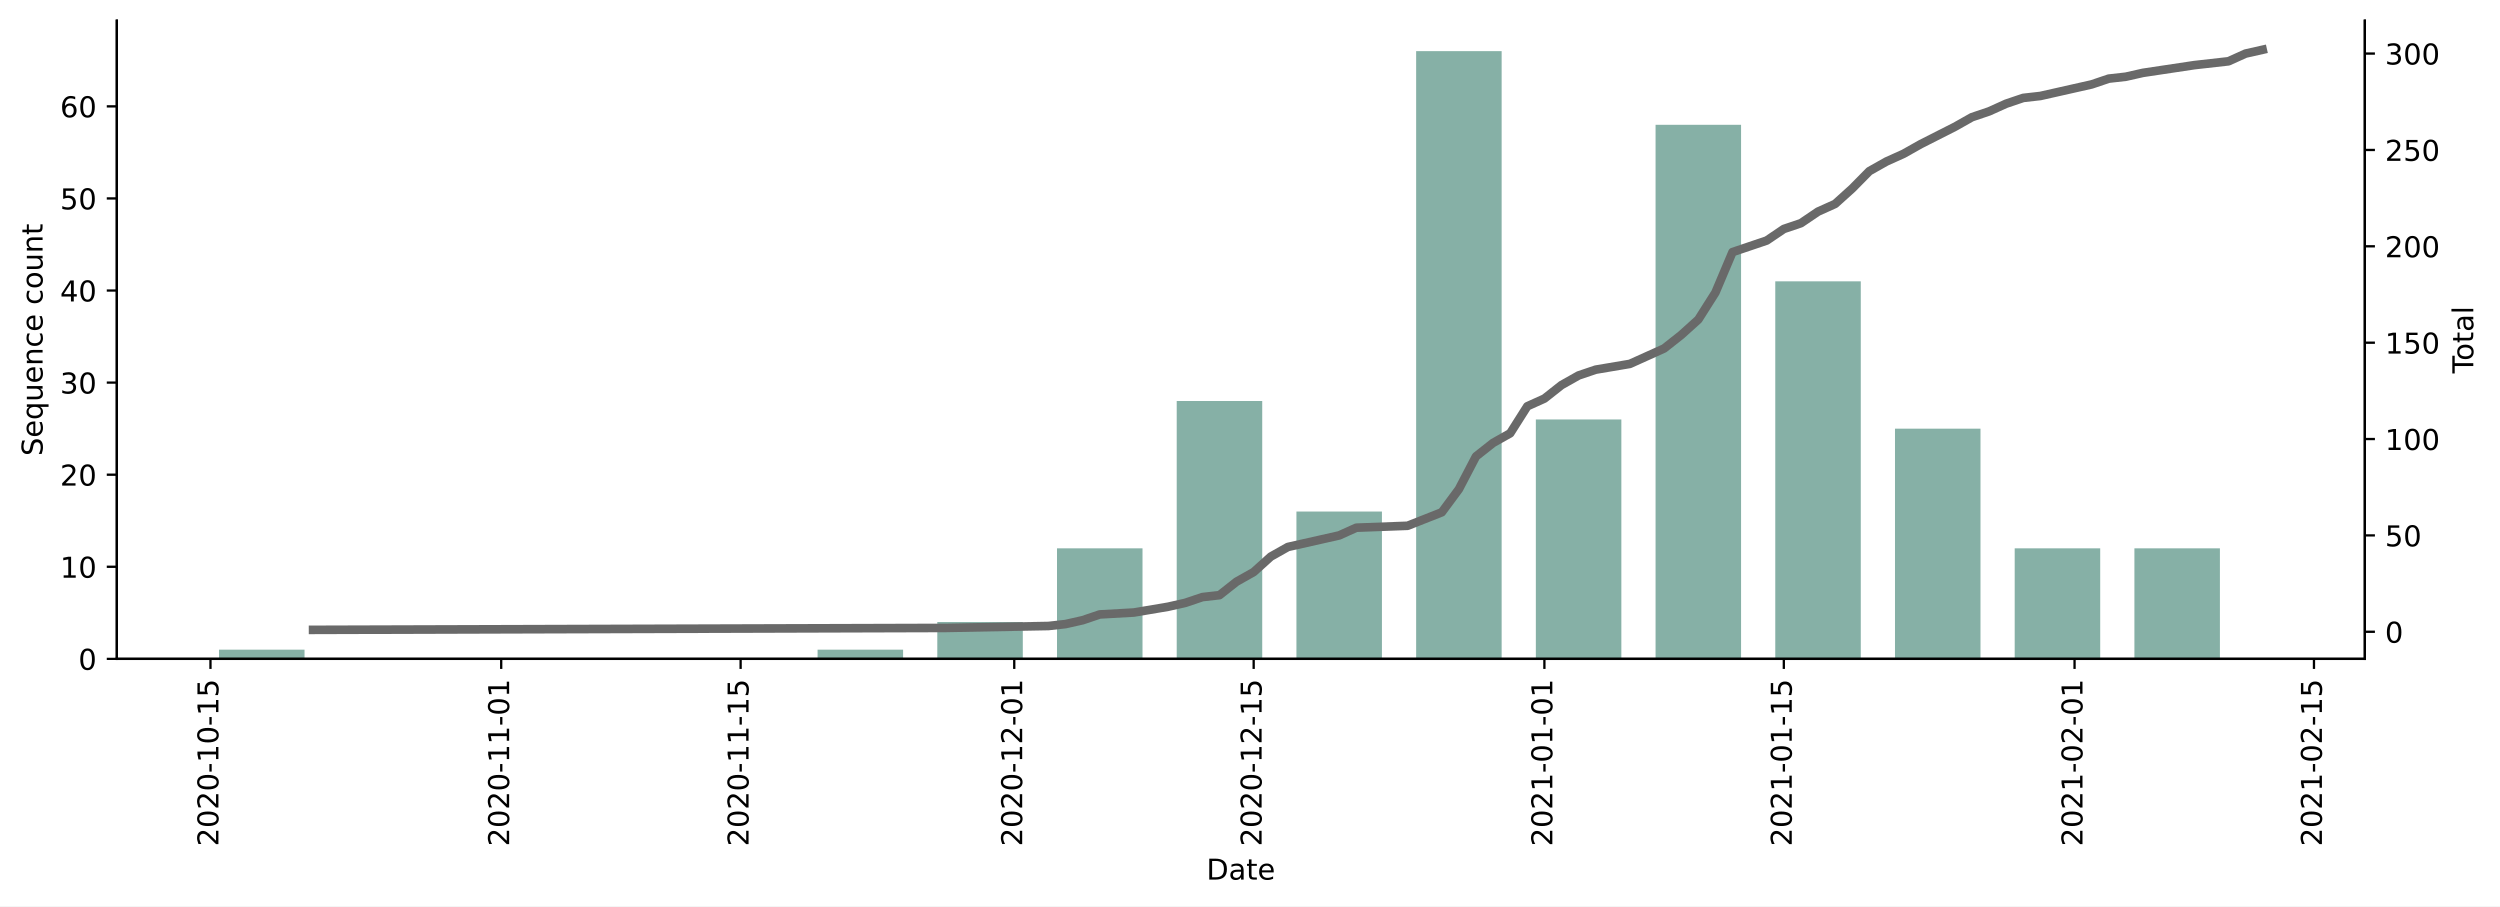
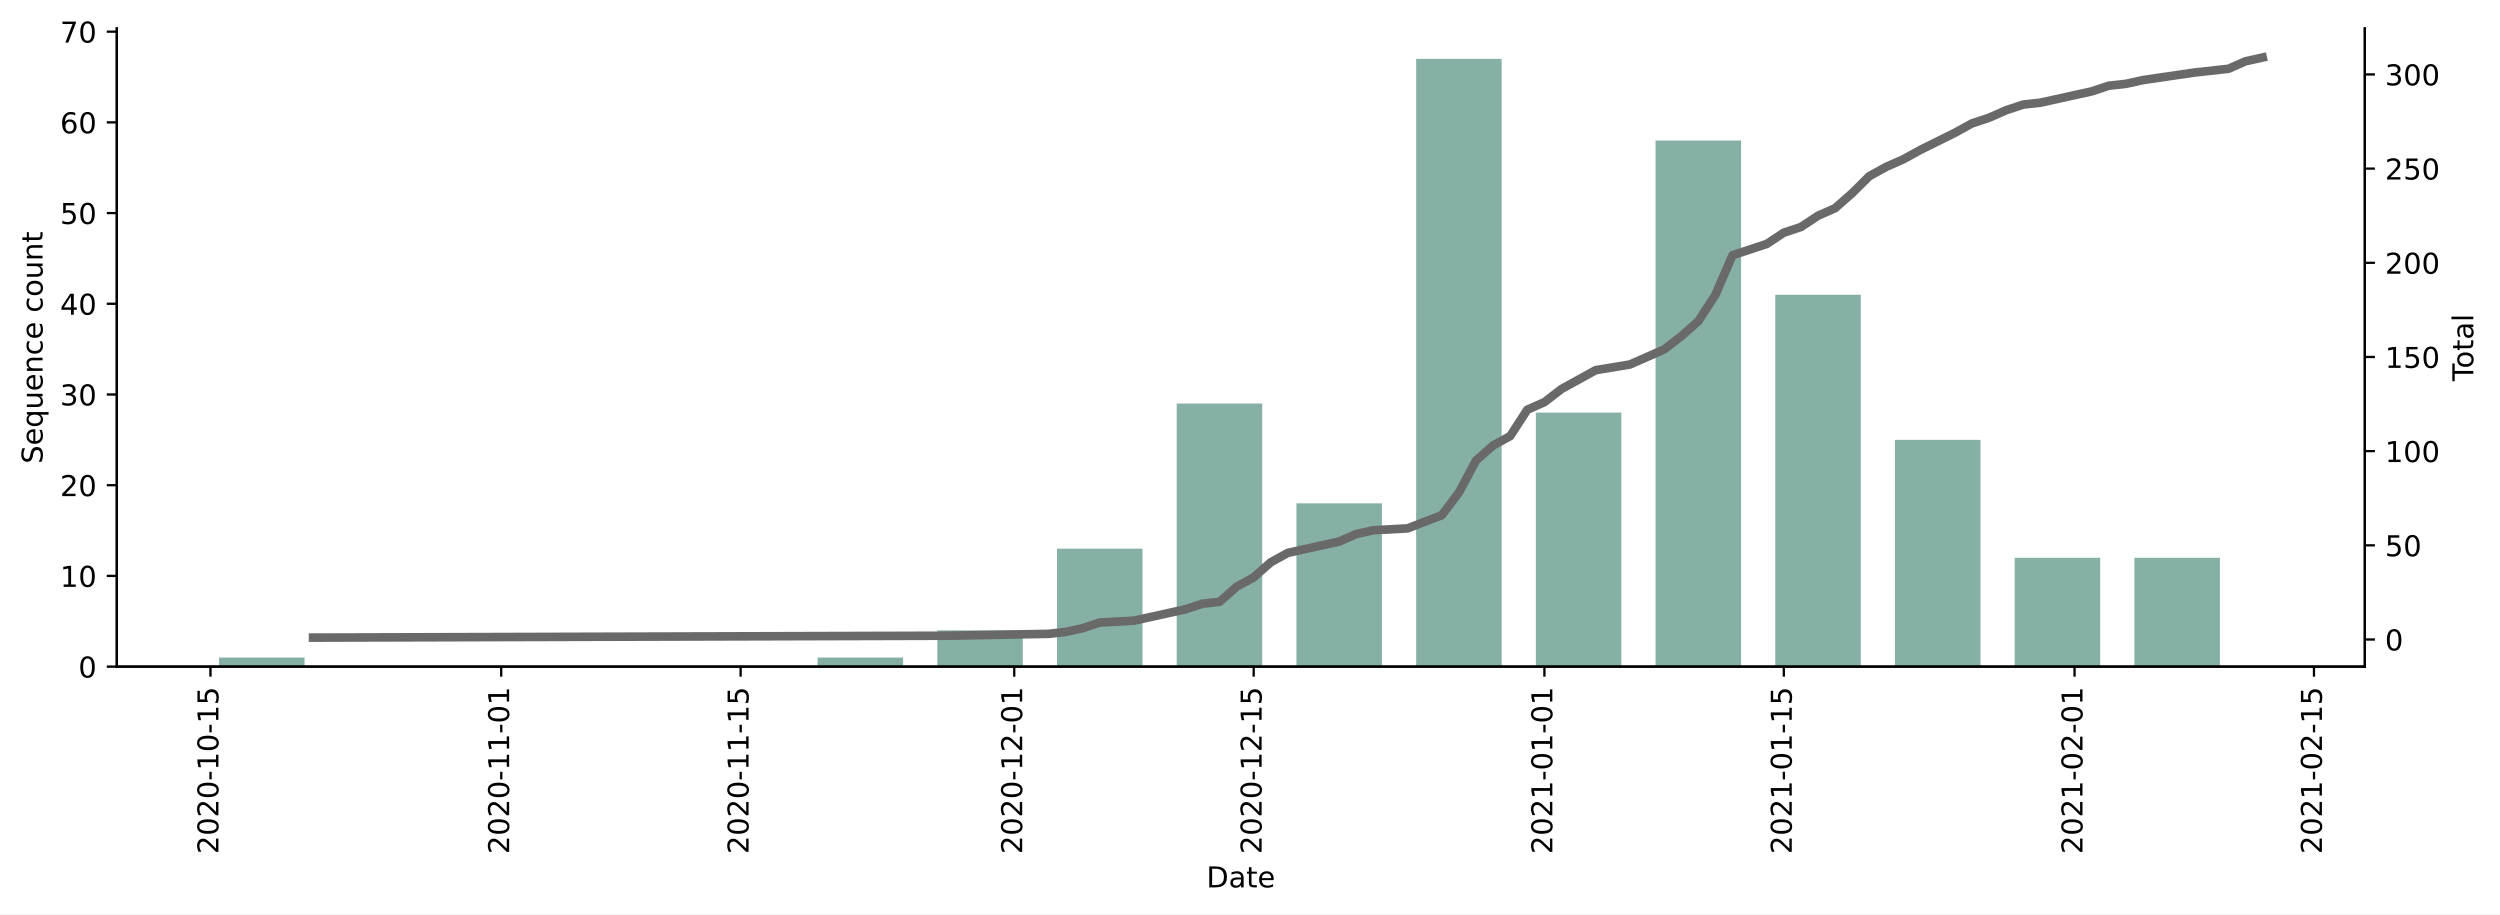
- <svg xmlns="http://www.w3.org/2000/svg" xmlns:xlink="http://www.w3.org/1999/xlink" height="314.954pt" version="1.1" viewBox="0 0 868.769 314.954" width="868.769pt">
+ <svg xmlns="http://www.w3.org/2000/svg" xmlns:xlink="http://www.w3.org/1999/xlink" height="317.65pt" version="1.1" viewBox="0 0 868.769 317.65" width="868.769pt">
  <defs>
    <style type="text/css">*{stroke-linecap:butt;stroke-linejoin:round;}</style>
  </defs>
  <g id="figure_1">
    <g id="patch_1">
-       <path d="M 0 314.954  L 868.769 314.954  L 868.769 0  L 0 0  z " style="fill:#ffffff;" />
+       <path d="M 0 317.65  L 868.769 317.65  L 868.769 0  L 0 0  z " style="fill:#ffffff;" />
    </g>
    <g id="axes_1">
      <g id="patch_2">
-         <path d="M 40.603 228.96  L 821.803 228.96  L 821.803 7.2  L 40.603 7.2  z " style="fill:#ffffff;" />
+         <path d="M 40.603 231.656  L 821.803 231.656  L 821.803 9.896  L 40.603 9.896  z " style="fill:#ffffff;" />
      </g>
      <g id="patch_3">
-         <path clip-path="url(#p138d081ac5)" d="M 76.112 228.96  L 105.827 228.96  L 105.827 225.76  L 76.112 225.76  z " style="fill:#86b0a6;" />
+         <path clip-path="url(#p734ec0a607)" d="M 76.112 231.656  L 105.827 231.656  L 105.827 228.504  L 76.112 228.504  z " style="fill:#86b0a6;" />
      </g>
      <g id="patch_4">
-         <path clip-path="url(#p138d081ac5)" d="M 284.115 228.96  L 313.83 228.96  L 313.83 225.76  L 284.115 225.76  z " style="fill:#86b0a6;" />
+         <path clip-path="url(#p734ec0a607)" d="M 284.115 231.656  L 313.83 231.656  L 313.83 228.504  L 284.115 228.504  z " style="fill:#86b0a6;" />
      </g>
      <g id="patch_5">
-         <path clip-path="url(#p138d081ac5)" d="M 325.716 228.96  L 355.431 228.96  L 355.431 216.16  L 325.716 216.16  z " style="fill:#86b0a6;" />
+         <path clip-path="url(#p734ec0a607)" d="M 325.716 231.656  L 355.431 231.656  L 355.431 219.047  L 325.716 219.047  z " style="fill:#86b0a6;" />
      </g>
      <g id="patch_6">
-         <path clip-path="url(#p138d081ac5)" d="M 367.316 228.96  L 397.031 228.96  L 397.031 190.56  L 367.316 190.56  z " style="fill:#86b0a6;" />
+         <path clip-path="url(#p734ec0a607)" d="M 367.316 231.656  L 397.031 231.656  L 397.031 190.677  L 367.316 190.677  z " style="fill:#86b0a6;" />
      </g>
      <g id="patch_7">
-         <path clip-path="url(#p138d081ac5)" d="M 408.917 228.96  L 438.632 228.96  L 438.632 139.36  L 408.917 139.36  z " style="fill:#86b0a6;" />
+         <path clip-path="url(#p734ec0a607)" d="M 408.917 231.656  L 438.632 231.656  L 438.632 140.241  L 408.917 140.241  z " style="fill:#86b0a6;" />
      </g>
      <g id="patch_8">
-         <path clip-path="url(#p138d081ac5)" d="M 450.518 228.96  L 480.232 228.96  L 480.232 177.76  L 450.518 177.76  z " style="fill:#86b0a6;" />
+         <path clip-path="url(#p734ec0a607)" d="M 450.518 231.656  L 480.232 231.656  L 480.232 174.916  L 450.518 174.916  z " style="fill:#86b0a6;" />
      </g>
      <g id="patch_9">
-         <path clip-path="url(#p138d081ac5)" d="M 492.118 228.96  L 521.833 228.96  L 521.833 17.76  L 492.118 17.76  z " style="fill:#86b0a6;" />
+         <path clip-path="url(#p734ec0a607)" d="M 492.118 231.656  L 521.833 231.656  L 521.833 20.456  L 492.118 20.456  z " style="fill:#86b0a6;" />
      </g>
      <g id="patch_10">
-         <path clip-path="url(#p138d081ac5)" d="M 533.719 228.96  L 563.434 228.96  L 563.434 145.76  L 533.719 145.76  z " style="fill:#86b0a6;" />
+         <path clip-path="url(#p734ec0a607)" d="M 533.719 231.656  L 563.434 231.656  L 563.434 143.393  L 533.719 143.393  z " style="fill:#86b0a6;" />
      </g>
      <g id="patch_11">
-         <path clip-path="url(#p138d081ac5)" d="M 575.32 228.96  L 605.034 228.96  L 605.034 43.36  L 575.32 43.36  z " style="fill:#86b0a6;" />
+         <path clip-path="url(#p734ec0a607)" d="M 575.32 231.656  L 605.034 231.656  L 605.034 48.826  L 575.32 48.826  z " style="fill:#86b0a6;" />
      </g>
      <g id="patch_12">
-         <path clip-path="url(#p138d081ac5)" d="M 616.92 228.96  L 646.635 228.96  L 646.635 97.76  L 616.92 97.76  z " style="fill:#86b0a6;" />
+         <path clip-path="url(#p734ec0a607)" d="M 616.92 231.656  L 646.635 231.656  L 646.635 102.414  L 616.92 102.414  z " style="fill:#86b0a6;" />
      </g>
      <g id="patch_13">
-         <path clip-path="url(#p138d081ac5)" d="M 658.521 228.96  L 688.235 228.96  L 688.235 148.96  L 658.521 148.96  z " style="fill:#86b0a6;" />
+         <path clip-path="url(#p734ec0a607)" d="M 658.521 231.656  L 688.235 231.656  L 688.235 152.85  L 658.521 152.85  z " style="fill:#86b0a6;" />
      </g>
      <g id="patch_14">
-         <path clip-path="url(#p138d081ac5)" d="M 700.121 228.96  L 729.836 228.96  L 729.836 190.56  L 700.121 190.56  z " style="fill:#86b0a6;" />
+         <path clip-path="url(#p734ec0a607)" d="M 700.121 231.656  L 729.836 231.656  L 729.836 193.829  L 700.121 193.829  z " style="fill:#86b0a6;" />
      </g>
      <g id="patch_15">
-         <path clip-path="url(#p138d081ac5)" d="M 741.722 228.96  L 771.437 228.96  L 771.437 190.56  L 741.722 190.56  z " style="fill:#86b0a6;" />
+         <path clip-path="url(#p734ec0a607)" d="M 741.722 231.656  L 771.437 231.656  L 771.437 193.829  L 741.722 193.829  z " style="fill:#86b0a6;" />
      </g>
      <g id="matplotlib.axis_1">
        <g id="xtick_1">
          <g id="line2d_1">
            <defs>
-               <path d="M 0 0  L 0 3.5  " id="m267636e7dd" style="stroke:#000000;stroke-width:0.8;" />
+               <path d="M 0 0  L 0 3.5  " id="m17ac4753a1" style="stroke:#000000;stroke-width:0.8;" />
            </defs>
            <g>
-               <use style="stroke:#000000;stroke-width:0.8;" x="73.141" xlink:href="#m267636e7dd" y="228.96" />
+               <use style="stroke:#000000;stroke-width:0.8;" x="73.141" xlink:href="#m17ac4753a1" y="231.656" />
            </g>
          </g>
          <g id="text_1">
-             <g transform="translate(75.90012 294.0756)rotate(-90)scale(0.1 -0.1)">
+             <g transform="translate(75.90012 296.7716)rotate(-90)scale(0.1 -0.1)">
              <defs>
                <path d="M 19.188 8.297  L 53.609 8.297  L 53.609 0  L 7.328 0  L 7.328 8.297  Q 12.938 14.109 22.625 23.891  Q 32.328 33.688 34.812 36.531  Q 39.547 41.844 41.422 45.531  Q 43.312 49.219 43.312 52.781  Q 43.312 58.594 39.234 62.25  Q 35.156 65.922 28.609 65.922  Q 23.969 65.922 18.812 64.312  Q 13.672 62.703 7.812 59.422  L 7.812 69.391  Q 13.766 71.781 18.938 73  Q 24.125 74.219 28.422 74.219  Q 39.75 74.219 46.484 68.547  Q 53.219 62.891 53.219 53.422  Q 53.219 48.922 51.531 44.891  Q 49.859 40.875 45.406 35.406  Q 44.188 33.984 37.641 27.219  Q 31.109 20.453 19.188 8.297  z " id="DejaVuSans-50" />
                <path d="M 31.781 66.406  Q 24.172 66.406 20.328 58.906  Q 16.5 51.422 16.5 36.375  Q 16.5 21.391 20.328 13.891  Q 24.172 6.391 31.781 6.391  Q 39.453 6.391 43.281 13.891  Q 47.125 21.391 47.125 36.375  Q 47.125 51.422 43.281 58.906  Q 39.453 66.406 31.781 66.406  z M 31.781 74.219  Q 44.047 74.219 50.516 64.516  Q 56.984 54.828 56.984 36.375  Q 56.984 17.969 50.516 8.266  Q 44.047 -1.422 31.781 -1.422  Q 19.531 -1.422 13.062 8.266  Q 6.594 17.969 6.594 36.375  Q 6.594 54.828 13.062 64.516  Q 19.531 74.219 31.781 74.219  z " id="DejaVuSans-48" />
                <path d="M 4.891 31.391  L 31.203 31.391  L 31.203 23.391  L 4.891 23.391  z " id="DejaVuSans-45" />
                <path d="M 12.406 8.297  L 28.516 8.297  L 28.516 63.922  L 10.984 60.406  L 10.984 69.391  L 28.422 72.906  L 38.281 72.906  L 38.281 8.297  L 54.391 8.297  L 54.391 0  L 12.406 0  z " id="DejaVuSans-49" />
                <path d="M 10.797 72.906  L 49.516 72.906  L 49.516 64.594  L 19.828 64.594  L 19.828 46.734  Q 21.969 47.469 24.109 47.828  Q 26.266 48.188 28.422 48.188  Q 40.625 48.188 47.75 41.5  Q 54.891 34.812 54.891 23.391  Q 54.891 11.625 47.562 5.094  Q 40.234 -1.422 26.906 -1.422  Q 22.312 -1.422 17.547 -0.641  Q 12.797 0.141 7.719 1.703  L 7.719 11.625  Q 12.109 9.234 16.797 8.062  Q 21.484 6.891 26.703 6.891  Q 35.156 6.891 40.078 11.328  Q 45.016 15.766 45.016 23.391  Q 45.016 31 40.078 35.438  Q 35.156 39.891 26.703 39.891  Q 22.75 39.891 18.812 39.016  Q 14.891 38.141 10.797 36.281  z " id="DejaVuSans-53" />
              </defs>
              <use xlink:href="#DejaVuSans-50" />
              <use x="63.623" xlink:href="#DejaVuSans-48" />
              <use x="127.246" xlink:href="#DejaVuSans-50" />
              <use x="190.869" xlink:href="#DejaVuSans-48" />
              <use x="254.492" xlink:href="#DejaVuSans-45" />
              <use x="290.576" xlink:href="#DejaVuSans-49" />
              <use x="354.199" xlink:href="#DejaVuSans-48" />
              <use x="417.822" xlink:href="#DejaVuSans-45" />
              <use x="453.906" xlink:href="#DejaVuSans-49" />
              <use x="517.529" xlink:href="#DejaVuSans-53" />
            </g>
          </g>
        </g>
        <g id="xtick_2">
          <g id="line2d_2">
            <g>
-               <use style="stroke:#000000;stroke-width:0.8;" x="174.171" xlink:href="#m267636e7dd" y="228.96" />
+               <use style="stroke:#000000;stroke-width:0.8;" x="174.171" xlink:href="#m17ac4753a1" y="231.656" />
            </g>
          </g>
          <g id="text_2">
-             <g transform="translate(176.9302 294.0756)rotate(-90)scale(0.1 -0.1)">
+             <g transform="translate(176.9302 296.7716)rotate(-90)scale(0.1 -0.1)">
              <use xlink:href="#DejaVuSans-50" />
              <use x="63.623" xlink:href="#DejaVuSans-48" />
              <use x="127.246" xlink:href="#DejaVuSans-50" />
              <use x="190.869" xlink:href="#DejaVuSans-48" />
              <use x="254.492" xlink:href="#DejaVuSans-45" />
              <use x="290.576" xlink:href="#DejaVuSans-49" />
              <use x="354.199" xlink:href="#DejaVuSans-49" />
              <use x="417.822" xlink:href="#DejaVuSans-45" />
              <use x="453.906" xlink:href="#DejaVuSans-48" />
              <use x="517.529" xlink:href="#DejaVuSans-49" />
            </g>
          </g>
        </g>
        <g id="xtick_3">
          <g id="line2d_3">
            <g>
-               <use style="stroke:#000000;stroke-width:0.8;" x="257.372" xlink:href="#m267636e7dd" y="228.96" />
+               <use style="stroke:#000000;stroke-width:0.8;" x="257.372" xlink:href="#m17ac4753a1" y="231.656" />
            </g>
          </g>
          <g id="text_3">
-             <g transform="translate(260.1314 294.0756)rotate(-90)scale(0.1 -0.1)">
+             <g transform="translate(260.1314 296.7716)rotate(-90)scale(0.1 -0.1)">
              <use xlink:href="#DejaVuSans-50" />
              <use x="63.623" xlink:href="#DejaVuSans-48" />
              <use x="127.246" xlink:href="#DejaVuSans-50" />
              <use x="190.869" xlink:href="#DejaVuSans-48" />
              <use x="254.492" xlink:href="#DejaVuSans-45" />
              <use x="290.576" xlink:href="#DejaVuSans-49" />
              <use x="354.199" xlink:href="#DejaVuSans-49" />
              <use x="417.822" xlink:href="#DejaVuSans-45" />
              <use x="453.906" xlink:href="#DejaVuSans-49" />
              <use x="517.529" xlink:href="#DejaVuSans-53" />
            </g>
          </g>
        </g>
        <g id="xtick_4">
          <g id="line2d_4">
            <g>
-               <use style="stroke:#000000;stroke-width:0.8;" x="352.459" xlink:href="#m267636e7dd" y="228.96" />
+               <use style="stroke:#000000;stroke-width:0.8;" x="352.459" xlink:href="#m17ac4753a1" y="231.656" />
            </g>
          </g>
          <g id="text_4">
-             <g transform="translate(355.2185 294.0756)rotate(-90)scale(0.1 -0.1)">
+             <g transform="translate(355.2185 296.7716)rotate(-90)scale(0.1 -0.1)">
              <use xlink:href="#DejaVuSans-50" />
              <use x="63.623" xlink:href="#DejaVuSans-48" />
              <use x="127.246" xlink:href="#DejaVuSans-50" />
              <use x="190.869" xlink:href="#DejaVuSans-48" />
              <use x="254.492" xlink:href="#DejaVuSans-45" />
              <use x="290.576" xlink:href="#DejaVuSans-49" />
              <use x="354.199" xlink:href="#DejaVuSans-50" />
              <use x="417.822" xlink:href="#DejaVuSans-45" />
              <use x="453.906" xlink:href="#DejaVuSans-48" />
              <use x="517.529" xlink:href="#DejaVuSans-49" />
            </g>
          </g>
        </g>
        <g id="xtick_5">
          <g id="line2d_5">
            <g>
-               <use style="stroke:#000000;stroke-width:0.8;" x="435.66" xlink:href="#m267636e7dd" y="228.96" />
+               <use style="stroke:#000000;stroke-width:0.8;" x="435.66" xlink:href="#m17ac4753a1" y="231.656" />
            </g>
          </g>
          <g id="text_5">
-             <g transform="translate(438.4197 294.0756)rotate(-90)scale(0.1 -0.1)">
+             <g transform="translate(438.4197 296.7716)rotate(-90)scale(0.1 -0.1)">
              <use xlink:href="#DejaVuSans-50" />
              <use x="63.623" xlink:href="#DejaVuSans-48" />
              <use x="127.246" xlink:href="#DejaVuSans-50" />
              <use x="190.869" xlink:href="#DejaVuSans-48" />
              <use x="254.492" xlink:href="#DejaVuSans-45" />
              <use x="290.576" xlink:href="#DejaVuSans-49" />
              <use x="354.199" xlink:href="#DejaVuSans-50" />
              <use x="417.822" xlink:href="#DejaVuSans-45" />
              <use x="453.906" xlink:href="#DejaVuSans-49" />
              <use x="517.529" xlink:href="#DejaVuSans-53" />
            </g>
          </g>
        </g>
        <g id="xtick_6">
          <g id="line2d_6">
            <g>
-               <use style="stroke:#000000;stroke-width:0.8;" x="536.69" xlink:href="#m267636e7dd" y="228.96" />
+               <use style="stroke:#000000;stroke-width:0.8;" x="536.69" xlink:href="#m17ac4753a1" y="231.656" />
            </g>
          </g>
          <g id="text_6">
-             <g transform="translate(539.4498 294.0756)rotate(-90)scale(0.1 -0.1)">
+             <g transform="translate(539.4498 296.7716)rotate(-90)scale(0.1 -0.1)">
              <use xlink:href="#DejaVuSans-50" />
              <use x="63.623" xlink:href="#DejaVuSans-48" />
              <use x="127.246" xlink:href="#DejaVuSans-50" />
              <use x="190.869" xlink:href="#DejaVuSans-49" />
              <use x="254.492" xlink:href="#DejaVuSans-45" />
              <use x="290.576" xlink:href="#DejaVuSans-48" />
              <use x="354.199" xlink:href="#DejaVuSans-49" />
              <use x="417.822" xlink:href="#DejaVuSans-45" />
              <use x="453.906" xlink:href="#DejaVuSans-48" />
              <use x="517.529" xlink:href="#DejaVuSans-49" />
            </g>
          </g>
        </g>
        <g id="xtick_7">
          <g id="line2d_7">
            <g>
-               <use style="stroke:#000000;stroke-width:0.8;" x="619.892" xlink:href="#m267636e7dd" y="228.96" />
+               <use style="stroke:#000000;stroke-width:0.8;" x="619.892" xlink:href="#m17ac4753a1" y="231.656" />
            </g>
          </g>
          <g id="text_7">
-             <g transform="translate(622.651 294.0756)rotate(-90)scale(0.1 -0.1)">
+             <g transform="translate(622.651 296.7716)rotate(-90)scale(0.1 -0.1)">
              <use xlink:href="#DejaVuSans-50" />
              <use x="63.623" xlink:href="#DejaVuSans-48" />
              <use x="127.246" xlink:href="#DejaVuSans-50" />
              <use x="190.869" xlink:href="#DejaVuSans-49" />
              <use x="254.492" xlink:href="#DejaVuSans-45" />
              <use x="290.576" xlink:href="#DejaVuSans-48" />
              <use x="354.199" xlink:href="#DejaVuSans-49" />
              <use x="417.822" xlink:href="#DejaVuSans-45" />
              <use x="453.906" xlink:href="#DejaVuSans-49" />
              <use x="517.529" xlink:href="#DejaVuSans-53" />
            </g>
          </g>
        </g>
        <g id="xtick_8">
          <g id="line2d_8">
            <g>
-               <use style="stroke:#000000;stroke-width:0.8;" x="720.922" xlink:href="#m267636e7dd" y="228.96" />
+               <use style="stroke:#000000;stroke-width:0.8;" x="720.922" xlink:href="#m17ac4753a1" y="231.656" />
            </g>
          </g>
          <g id="text_8">
-             <g transform="translate(723.681 294.0756)rotate(-90)scale(0.1 -0.1)">
+             <g transform="translate(723.681 296.7716)rotate(-90)scale(0.1 -0.1)">
              <use xlink:href="#DejaVuSans-50" />
              <use x="63.623" xlink:href="#DejaVuSans-48" />
              <use x="127.246" xlink:href="#DejaVuSans-50" />
              <use x="190.869" xlink:href="#DejaVuSans-49" />
              <use x="254.492" xlink:href="#DejaVuSans-45" />
              <use x="290.576" xlink:href="#DejaVuSans-48" />
              <use x="354.199" xlink:href="#DejaVuSans-50" />
              <use x="417.822" xlink:href="#DejaVuSans-45" />
              <use x="453.906" xlink:href="#DejaVuSans-48" />
              <use x="517.529" xlink:href="#DejaVuSans-49" />
            </g>
          </g>
        </g>
        <g id="xtick_9">
          <g id="line2d_9">
            <g>
-               <use style="stroke:#000000;stroke-width:0.8;" x="804.123" xlink:href="#m267636e7dd" y="228.96" />
+               <use style="stroke:#000000;stroke-width:0.8;" x="804.123" xlink:href="#m17ac4753a1" y="231.656" />
            </g>
          </g>
          <g id="text_9">
-             <g transform="translate(806.8822 294.0756)rotate(-90)scale(0.1 -0.1)">
+             <g transform="translate(806.8822 296.7716)rotate(-90)scale(0.1 -0.1)">
              <use xlink:href="#DejaVuSans-50" />
              <use x="63.623" xlink:href="#DejaVuSans-48" />
              <use x="127.246" xlink:href="#DejaVuSans-50" />
              <use x="190.869" xlink:href="#DejaVuSans-49" />
              <use x="254.492" xlink:href="#DejaVuSans-45" />
              <use x="290.576" xlink:href="#DejaVuSans-48" />
              <use x="354.199" xlink:href="#DejaVuSans-50" />
              <use x="417.822" xlink:href="#DejaVuSans-45" />
              <use x="453.906" xlink:href="#DejaVuSans-49" />
              <use x="517.529" xlink:href="#DejaVuSans-53" />
            </g>
          </g>
        </g>
        <g id="text_10">
-           <g transform="translate(419.2523 305.6741)scale(0.1 -0.1)">
+           <g transform="translate(419.2523 308.37)scale(0.1 -0.1)">
            <defs>
              <path d="M 19.672 64.797  L 19.672 8.109  L 31.594 8.109  Q 46.688 8.109 53.688 14.938  Q 60.688 21.781 60.688 36.531  Q 60.688 51.172 53.688 57.984  Q 46.688 64.797 31.594 64.797  z M 9.812 72.906  L 30.078 72.906  Q 51.266 72.906 61.172 64.094  Q 71.094 55.281 71.094 36.531  Q 71.094 17.672 61.125 8.828  Q 51.172 0 30.078 0  L 9.812 0  z " id="DejaVuSans-68" />
              <path d="M 34.281 27.484  Q 23.391 27.484 19.188 25  Q 14.984 22.516 14.984 16.5  Q 14.984 11.719 18.141 8.906  Q 21.297 6.109 26.703 6.109  Q 34.188 6.109 38.703 11.406  Q 43.219 16.703 43.219 25.484  L 43.219 27.484  z M 52.203 31.203  L 52.203 0  L 43.219 0  L 43.219 8.297  Q 40.141 3.328 35.547 0.953  Q 30.953 -1.422 24.312 -1.422  Q 15.922 -1.422 10.953 3.297  Q 6 8.016 6 15.922  Q 6 25.141 12.172 29.828  Q 18.359 34.516 30.609 34.516  L 43.219 34.516  L 43.219 35.406  Q 43.219 41.609 39.141 45  Q 35.062 48.391 27.688 48.391  Q 23 48.391 18.547 47.266  Q 14.109 46.141 10.016 43.891  L 10.016 52.203  Q 14.938 54.109 19.578 55.047  Q 24.219 56 28.609 56  Q 40.484 56 46.344 49.844  Q 52.203 43.703 52.203 31.203  z " id="DejaVuSans-97" />
              <path d="M 18.312 70.219  L 18.312 54.688  L 36.812 54.688  L 36.812 47.703  L 18.312 47.703  L 18.312 18.016  Q 18.312 11.328 20.141 9.422  Q 21.969 7.516 27.594 7.516  L 36.812 7.516  L 36.812 0  L 27.594 0  Q 17.188 0 13.234 3.875  Q 9.281 7.766 9.281 18.016  L 9.281 47.703  L 2.688 47.703  L 2.688 54.688  L 9.281 54.688  L 9.281 70.219  z " id="DejaVuSans-116" />
              <path d="M 56.203 29.594  L 56.203 25.203  L 14.891 25.203  Q 15.484 15.922 20.484 11.062  Q 25.484 6.203 34.422 6.203  Q 39.594 6.203 44.453 7.469  Q 49.312 8.734 54.109 11.281  L 54.109 2.781  Q 49.266 0.734 44.188 -0.344  Q 39.109 -1.422 33.891 -1.422  Q 20.797 -1.422 13.156 6.188  Q 5.516 13.812 5.516 26.812  Q 5.516 40.234 12.766 48.109  Q 20.016 56 32.328 56  Q 43.359 56 49.781 48.891  Q 56.203 41.797 56.203 29.594  z M 47.219 32.234  Q 47.125 39.594 43.094 43.984  Q 39.062 48.391 32.422 48.391  Q 24.906 48.391 20.391 44.141  Q 15.875 39.891 15.188 32.172  z " id="DejaVuSans-101" />
            </defs>
            <use xlink:href="#DejaVuSans-68" />
            <use x="77.002" xlink:href="#DejaVuSans-97" />
            <use x="138.281" xlink:href="#DejaVuSans-116" />
            <use x="177.49" xlink:href="#DejaVuSans-101" />
          </g>
        </g>
      </g>
      <g id="matplotlib.axis_2">
        <g id="ytick_1">
          <g id="line2d_10">
            <defs>
-               <path d="M 0 0  L -3.5 0  " id="m45cf556b6e" style="stroke:#000000;stroke-width:0.8;" />
+               <path d="M 0 0  L -3.5 0  " id="m5e3ef67359" style="stroke:#000000;stroke-width:0.8;" />
            </defs>
            <g>
-               <use style="stroke:#000000;stroke-width:0.8;" x="40.603" xlink:href="#m45cf556b6e" y="228.96" />
+               <use style="stroke:#000000;stroke-width:0.8;" x="40.603" xlink:href="#m5e3ef67359" y="231.656" />
            </g>
          </g>
          <g id="text_11">
-             <g transform="translate(27.24063 232.7592)scale(0.1 -0.1)">
+             <g transform="translate(27.24063 235.4552)scale(0.1 -0.1)">
              <use xlink:href="#DejaVuSans-48" />
            </g>
          </g>
        </g>
        <g id="ytick_2">
          <g id="line2d_11">
            <g>
-               <use style="stroke:#000000;stroke-width:0.8;" x="40.603" xlink:href="#m45cf556b6e" y="196.96" />
+               <use style="stroke:#000000;stroke-width:0.8;" x="40.603" xlink:href="#m5e3ef67359" y="200.134" />
            </g>
          </g>
          <g id="text_12">
-             <g transform="translate(20.87813 200.7592)scale(0.1 -0.1)">
+             <g transform="translate(20.87813 203.9328)scale(0.1 -0.1)">
              <use xlink:href="#DejaVuSans-49" />
              <use x="63.623" xlink:href="#DejaVuSans-48" />
            </g>
          </g>
        </g>
        <g id="ytick_3">
          <g id="line2d_12">
            <g>
-               <use style="stroke:#000000;stroke-width:0.8;" x="40.603" xlink:href="#m45cf556b6e" y="164.96" />
+               <use style="stroke:#000000;stroke-width:0.8;" x="40.603" xlink:href="#m5e3ef67359" y="168.611" />
            </g>
          </g>
          <g id="text_13">
-             <g transform="translate(20.87813 168.7592)scale(0.1 -0.1)">
+             <g transform="translate(20.87813 172.4104)scale(0.1 -0.1)">
              <use xlink:href="#DejaVuSans-50" />
              <use x="63.623" xlink:href="#DejaVuSans-48" />
            </g>
          </g>
        </g>
        <g id="ytick_4">
          <g id="line2d_13">
            <g>
-               <use style="stroke:#000000;stroke-width:0.8;" x="40.603" xlink:href="#m45cf556b6e" y="132.96" />
+               <use style="stroke:#000000;stroke-width:0.8;" x="40.603" xlink:href="#m5e3ef67359" y="137.089" />
            </g>
          </g>
          <g id="text_14">
-             <g transform="translate(20.87813 136.7592)scale(0.1 -0.1)">
+             <g transform="translate(20.87813 140.888)scale(0.1 -0.1)">
              <defs>
                <path d="M 40.578 39.312  Q 47.656 37.797 51.625 33  Q 55.609 28.219 55.609 21.188  Q 55.609 10.406 48.188 4.484  Q 40.766 -1.422 27.094 -1.422  Q 22.516 -1.422 17.656 -0.516  Q 12.797 0.391 7.625 2.203  L 7.625 11.719  Q 11.719 9.328 16.594 8.109  Q 21.484 6.891 26.812 6.891  Q 36.078 6.891 40.938 10.547  Q 45.797 14.203 45.797 21.188  Q 45.797 27.641 41.281 31.266  Q 36.766 34.906 28.719 34.906  L 20.219 34.906  L 20.219 43.016  L 29.109 43.016  Q 36.375 43.016 40.234 45.922  Q 44.094 48.828 44.094 54.297  Q 44.094 59.906 40.109 62.906  Q 36.141 65.922 28.719 65.922  Q 24.656 65.922 20.016 65.031  Q 15.375 64.156 9.812 62.312  L 9.812 71.094  Q 15.438 72.656 20.344 73.438  Q 25.25 74.219 29.594 74.219  Q 40.828 74.219 47.359 69.109  Q 53.906 64.016 53.906 55.328  Q 53.906 49.266 50.438 45.094  Q 46.969 40.922 40.578 39.312  z " id="DejaVuSans-51" />
              </defs>
              <use xlink:href="#DejaVuSans-51" />
              <use x="63.623" xlink:href="#DejaVuSans-48" />
            </g>
          </g>
        </g>
        <g id="ytick_5">
          <g id="line2d_14">
            <g>
-               <use style="stroke:#000000;stroke-width:0.8;" x="40.603" xlink:href="#m45cf556b6e" y="100.96" />
+               <use style="stroke:#000000;stroke-width:0.8;" x="40.603" xlink:href="#m5e3ef67359" y="105.566" />
            </g>
          </g>
          <g id="text_15">
-             <g transform="translate(20.87813 104.7592)scale(0.1 -0.1)">
+             <g transform="translate(20.87813 109.3656)scale(0.1 -0.1)">
              <defs>
                <path d="M 37.797 64.312  L 12.891 25.391  L 37.797 25.391  z M 35.203 72.906  L 47.609 72.906  L 47.609 25.391  L 58.016 25.391  L 58.016 17.188  L 47.609 17.188  L 47.609 0  L 37.797 0  L 37.797 17.188  L 4.891 17.188  L 4.891 26.703  z " id="DejaVuSans-52" />
              </defs>
              <use xlink:href="#DejaVuSans-52" />
              <use x="63.623" xlink:href="#DejaVuSans-48" />
            </g>
          </g>
        </g>
        <g id="ytick_6">
          <g id="line2d_15">
            <g>
-               <use style="stroke:#000000;stroke-width:0.8;" x="40.603" xlink:href="#m45cf556b6e" y="68.96" />
+               <use style="stroke:#000000;stroke-width:0.8;" x="40.603" xlink:href="#m5e3ef67359" y="74.044" />
            </g>
          </g>
          <g id="text_16">
-             <g transform="translate(20.87813 72.75922)scale(0.1 -0.1)">
+             <g transform="translate(20.87813 77.84321)scale(0.1 -0.1)">
              <use xlink:href="#DejaVuSans-53" />
              <use x="63.623" xlink:href="#DejaVuSans-48" />
            </g>
          </g>
        </g>
        <g id="ytick_7">
          <g id="line2d_16">
            <g>
-               <use style="stroke:#000000;stroke-width:0.8;" x="40.603" xlink:href="#m45cf556b6e" y="36.96" />
+               <use style="stroke:#000000;stroke-width:0.8;" x="40.603" xlink:href="#m5e3ef67359" y="42.522" />
            </g>
          </g>
          <g id="text_17">
-             <g transform="translate(20.87813 40.75922)scale(0.1 -0.1)">
+             <g transform="translate(20.87813 46.32083)scale(0.1 -0.1)">
              <defs>
                <path d="M 33.016 40.375  Q 26.375 40.375 22.484 35.828  Q 18.609 31.297 18.609 23.391  Q 18.609 15.531 22.484 10.953  Q 26.375 6.391 33.016 6.391  Q 39.656 6.391 43.531 10.953  Q 47.406 15.531 47.406 23.391  Q 47.406 31.297 43.531 35.828  Q 39.656 40.375 33.016 40.375  z M 52.594 71.297  L 52.594 62.312  Q 48.875 64.062 45.094 64.984  Q 41.312 65.922 37.594 65.922  Q 27.828 65.922 22.672 59.328  Q 17.531 52.734 16.797 39.406  Q 19.672 43.656 24.016 45.922  Q 28.375 48.188 33.594 48.188  Q 44.578 48.188 50.953 41.516  Q 57.328 34.859 57.328 23.391  Q 57.328 12.156 50.688 5.359  Q 44.047 -1.422 33.016 -1.422  Q 20.359 -1.422 13.672 8.266  Q 6.984 17.969 6.984 36.375  Q 6.984 53.656 15.188 63.938  Q 23.391 74.219 37.203 74.219  Q 40.922 74.219 44.703 73.484  Q 48.484 72.75 52.594 71.297  z " id="DejaVuSans-54" />
              </defs>
              <use xlink:href="#DejaVuSans-54" />
              <use x="63.623" xlink:href="#DejaVuSans-48" />
            </g>
          </g>
        </g>
-         <g id="text_18">
-           <g transform="translate(14.79844 158.4402)rotate(-90)scale(0.1 -0.1)">
+         <g id="ytick_8">
+           <g id="line2d_17">
+             <g>
+               <use style="stroke:#000000;stroke-width:0.8;" x="40.603" xlink:href="#m5e3ef67359" y="10.999" />
+             </g>
+           </g>
+           <g id="text_18">
+             <g transform="translate(20.87813 14.79844)scale(0.1 -0.1)">
+               <defs>
+                 <path d="M 8.203 72.906  L 55.078 72.906  L 55.078 68.703  L 28.609 0  L 18.312 0  L 43.219 64.594  L 8.203 64.594  z " id="DejaVuSans-55" />
+               </defs>
+               <use xlink:href="#DejaVuSans-55" />
+               <use x="63.623" xlink:href="#DejaVuSans-48" />
+             </g>
+           </g>
+         </g>
+         <g id="text_19">
+           <g transform="translate(14.79844 161.1361)rotate(-90)scale(0.1 -0.1)">
            <defs>
              <path d="M 53.516 70.516  L 53.516 60.891  Q 47.906 63.578 42.922 64.891  Q 37.938 66.219 33.297 66.219  Q 25.25 66.219 20.875 63.094  Q 16.5 59.969 16.5 54.203  Q 16.5 49.359 19.406 46.891  Q 22.312 44.438 30.422 42.922  L 36.375 41.703  Q 47.406 39.594 52.656 34.297  Q 57.906 29 57.906 20.125  Q 57.906 9.516 50.797 4.047  Q 43.703 -1.422 29.984 -1.422  Q 24.812 -1.422 18.969 -0.25  Q 13.141 0.922 6.891 3.219  L 6.891 13.375  Q 12.891 10.016 18.656 8.297  Q 24.422 6.594 29.984 6.594  Q 38.422 6.594 43.016 9.906  Q 47.609 13.234 47.609 19.391  Q 47.609 24.75 44.312 27.781  Q 41.016 30.812 33.5 32.328  L 27.484 33.5  Q 16.453 35.688 11.516 40.375  Q 6.594 45.062 6.594 53.422  Q 6.594 63.094 13.406 68.656  Q 20.219 74.219 32.172 74.219  Q 37.312 74.219 42.625 73.281  Q 47.953 72.359 53.516 70.516  z " id="DejaVuSans-83" />
              <path d="M 14.797 27.297  Q 14.797 17.391 18.875 11.75  Q 22.953 6.109 30.078 6.109  Q 37.203 6.109 41.297 11.75  Q 45.406 17.391 45.406 27.297  Q 45.406 37.203 41.297 42.844  Q 37.203 48.484 30.078 48.484  Q 22.953 48.484 18.875 42.844  Q 14.797 37.203 14.797 27.297  z M 45.406 8.203  Q 42.578 3.328 38.25 0.953  Q 33.938 -1.422 27.875 -1.422  Q 17.969 -1.422 11.734 6.484  Q 5.516 14.406 5.516 27.297  Q 5.516 40.188 11.734 48.094  Q 17.969 56 27.875 56  Q 33.938 56 38.25 53.625  Q 42.578 51.266 45.406 46.391  L 45.406 54.688  L 54.391 54.688  L 54.391 -20.797  L 45.406 -20.797  z " id="DejaVuSans-113" />
              <path d="M 8.5 21.578  L 8.5 54.688  L 17.484 54.688  L 17.484 21.922  Q 17.484 14.156 20.5 10.266  Q 23.531 6.391 29.594 6.391  Q 36.859 6.391 41.078 11.031  Q 45.312 15.672 45.312 23.688  L 45.312 54.688  L 54.297 54.688  L 54.297 0  L 45.312 0  L 45.312 8.406  Q 42.047 3.422 37.719 1  Q 33.406 -1.422 27.688 -1.422  Q 18.266 -1.422 13.375 4.438  Q 8.5 10.297 8.5 21.578  z M 31.109 56  z " id="DejaVuSans-117" />
              <path d="M 54.891 33.016  L 54.891 0  L 45.906 0  L 45.906 32.719  Q 45.906 40.484 42.875 44.328  Q 39.844 48.188 33.797 48.188  Q 26.516 48.188 22.312 43.547  Q 18.109 38.922 18.109 30.906  L 18.109 0  L 9.078 0  L 9.078 54.688  L 18.109 54.688  L 18.109 46.188  Q 21.344 51.125 25.703 53.562  Q 30.078 56 35.797 56  Q 45.219 56 50.047 50.172  Q 54.891 44.344 54.891 33.016  z " id="DejaVuSans-110" />
              <path d="M 48.781 52.594  L 48.781 44.188  Q 44.969 46.297 41.141 47.344  Q 37.312 48.391 33.406 48.391  Q 24.656 48.391 19.812 42.844  Q 14.984 37.312 14.984 27.297  Q 14.984 17.281 19.812 11.734  Q 24.656 6.203 33.406 6.203  Q 37.312 6.203 41.141 7.25  Q 44.969 8.297 48.781 10.406  L 48.781 2.094  Q 45.016 0.344 40.984 -0.531  Q 36.969 -1.422 32.422 -1.422  Q 20.062 -1.422 12.781 6.344  Q 5.516 14.109 5.516 27.297  Q 5.516 40.672 12.859 48.328  Q 20.219 56 33.016 56  Q 37.156 56 41.109 55.141  Q 45.062 54.297 48.781 52.594  z " id="DejaVuSans-99" />
              <path id="DejaVuSans-32" />
              <path d="M 30.609 48.391  Q 23.391 48.391 19.188 42.75  Q 14.984 37.109 14.984 27.297  Q 14.984 17.484 19.156 11.844  Q 23.344 6.203 30.609 6.203  Q 37.797 6.203 41.984 11.859  Q 46.188 17.531 46.188 27.297  Q 46.188 37.016 41.984 42.703  Q 37.797 48.391 30.609 48.391  z M 30.609 56  Q 42.328 56 49.016 48.375  Q 55.719 40.766 55.719 27.297  Q 55.719 13.875 49.016 6.219  Q 42.328 -1.422 30.609 -1.422  Q 18.844 -1.422 12.172 6.219  Q 5.516 13.875 5.516 27.297  Q 5.516 40.766 12.172 48.375  Q 18.844 56 30.609 56  z " id="DejaVuSans-111" />
            </defs>
            <use xlink:href="#DejaVuSans-83" />
            <use x="63.477" xlink:href="#DejaVuSans-101" />
            <use x="125" xlink:href="#DejaVuSans-113" />
            <use x="188.477" xlink:href="#DejaVuSans-117" />
            <use x="251.855" xlink:href="#DejaVuSans-101" />
            <use x="313.379" xlink:href="#DejaVuSans-110" />
            <use x="376.758" xlink:href="#DejaVuSans-99" />
            <use x="431.738" xlink:href="#DejaVuSans-101" />
            <use x="493.262" xlink:href="#DejaVuSans-32" />
            <use x="525.049" xlink:href="#DejaVuSans-99" />
            <use x="580.029" xlink:href="#DejaVuSans-111" />
            <use x="641.211" xlink:href="#DejaVuSans-117" />
            <use x="704.59" xlink:href="#DejaVuSans-110" />
            <use x="767.969" xlink:href="#DejaVuSans-116" />
          </g>
        </g>
      </g>
      <g id="patch_16">
-         <path d="M 40.603 228.96  L 40.603 7.2  " style="fill:none;stroke:#000000;stroke-linecap:square;stroke-linejoin:miter;stroke-width:0.8;" />
+         <path d="M 40.603 231.656  L 40.603 9.896  " style="fill:none;stroke:#000000;stroke-linecap:square;stroke-linejoin:miter;stroke-width:0.8;" />
      </g>
      <g id="patch_17">
-         <path d="M 821.803 228.96  L 821.803 7.2  " style="fill:none;stroke:#000000;stroke-linecap:square;stroke-linejoin:miter;stroke-width:0.8;" />
+         <path d="M 821.803 231.656  L 821.803 9.896  " style="fill:none;stroke:#000000;stroke-linecap:square;stroke-linejoin:miter;stroke-width:0.8;" />
      </g>
      <g id="patch_18">
-         <path d="M 40.603 228.96  L 821.803 228.96  " style="fill:none;stroke:#000000;stroke-linecap:square;stroke-linejoin:miter;stroke-width:0.8;" />
+         <path d="M 40.603 231.656  L 821.803 231.656  " style="fill:none;stroke:#000000;stroke-linecap:square;stroke-linejoin:miter;stroke-width:0.8;" />
      </g>
    </g>
    <g id="axes_2">
      <g id="matplotlib.axis_3">
-         <g id="ytick_8">
-           <g id="line2d_17">
-             <defs>
-               <path d="M 0 0  L 3.5 0  " id="md63aa11a50" style="stroke:#000000;stroke-width:0.8;" />
-             </defs>
-             <g>
-               <use style="stroke:#000000;stroke-width:0.8;" x="821.803" xlink:href="#md63aa11a50" y="219.55" />
-             </g>
-           </g>
-           <g id="text_19">
-             <g transform="translate(828.8031 223.349)scale(0.1 -0.1)">
-               <use xlink:href="#DejaVuSans-48" />
-             </g>
-           </g>
-         </g>
        <g id="ytick_9">
          <g id="line2d_18">
-             <g>
-               <use style="stroke:#000000;stroke-width:0.8;" x="821.803" xlink:href="#md63aa11a50" y="186.061" />
+             <defs>
+               <path d="M 0 0  L 3.5 0  " id="m112f5ce53e" style="stroke:#000000;stroke-width:0.8;" />
+             </defs>
+             <g>
+               <use style="stroke:#000000;stroke-width:0.8;" x="821.803" xlink:href="#m112f5ce53e" y="222.23" />
            </g>
          </g>
          <g id="text_20">
-             <g transform="translate(828.8031 189.8606)scale(0.1 -0.1)">
-               <use xlink:href="#DejaVuSans-53" />
-               <use x="63.623" xlink:href="#DejaVuSans-48" />
+             <g transform="translate(828.8031 226.0297)scale(0.1 -0.1)">
+               <use xlink:href="#DejaVuSans-48" />
            </g>
          </g>
        </g>
        <g id="ytick_10">
          <g id="line2d_19">
            <g>
-               <use style="stroke:#000000;stroke-width:0.8;" x="821.803" xlink:href="#md63aa11a50" y="152.573" />
+               <use style="stroke:#000000;stroke-width:0.8;" x="821.803" xlink:href="#m112f5ce53e" y="189.503" />
            </g>
          </g>
          <g id="text_21">
-             <g transform="translate(828.8031 156.3722)scale(0.1 -0.1)">
-               <use xlink:href="#DejaVuSans-49" />
-               <use x="63.623" xlink:href="#DejaVuSans-48" />
-               <use x="127.246" xlink:href="#DejaVuSans-48" />
+             <g transform="translate(828.8031 193.3024)scale(0.1 -0.1)">
+               <use xlink:href="#DejaVuSans-53" />
+               <use x="63.623" xlink:href="#DejaVuSans-48" />
            </g>
          </g>
        </g>
        <g id="ytick_11">
          <g id="line2d_20">
            <g>
-               <use style="stroke:#000000;stroke-width:0.8;" x="821.803" xlink:href="#md63aa11a50" y="119.085" />
+               <use style="stroke:#000000;stroke-width:0.8;" x="821.803" xlink:href="#m112f5ce53e" y="156.776" />
            </g>
          </g>
          <g id="text_22">
-             <g transform="translate(828.8031 122.8839)scale(0.1 -0.1)">
+             <g transform="translate(828.8031 160.5752)scale(0.1 -0.1)">
+               <use xlink:href="#DejaVuSans-49" />
+               <use x="63.623" xlink:href="#DejaVuSans-48" />
+               <use x="127.246" xlink:href="#DejaVuSans-48" />
+             </g>
+           </g>
+         </g>
+         <g id="ytick_12">
+           <g id="line2d_21">
+             <g>
+               <use style="stroke:#000000;stroke-width:0.8;" x="821.803" xlink:href="#m112f5ce53e" y="124.049" />
+             </g>
+           </g>
+           <g id="text_23">
+             <g transform="translate(828.8031 127.8479)scale(0.1 -0.1)">
              <use xlink:href="#DejaVuSans-49" />
              <use x="63.623" xlink:href="#DejaVuSans-53" />
              <use x="127.246" xlink:href="#DejaVuSans-48" />
            </g>
          </g>
        </g>
-         <g id="ytick_12">
-           <g id="line2d_21">
-             <g>
-               <use style="stroke:#000000;stroke-width:0.8;" x="821.803" xlink:href="#md63aa11a50" y="85.596" />
-             </g>
-           </g>
-           <g id="text_23">
-             <g transform="translate(828.8031 89.3955)scale(0.1 -0.1)">
-               <use xlink:href="#DejaVuSans-50" />
-               <use x="63.623" xlink:href="#DejaVuSans-48" />
-               <use x="127.246" xlink:href="#DejaVuSans-48" />
-             </g>
-           </g>
-         </g>
        <g id="ytick_13">
          <g id="line2d_22">
            <g>
-               <use style="stroke:#000000;stroke-width:0.8;" x="821.803" xlink:href="#md63aa11a50" y="52.108" />
+               <use style="stroke:#000000;stroke-width:0.8;" x="821.803" xlink:href="#m112f5ce53e" y="91.321" />
            </g>
          </g>
          <g id="text_24">
-             <g transform="translate(828.8031 55.90713)scale(0.1 -0.1)">
+             <g transform="translate(828.8031 95.12061)scale(0.1 -0.1)">
+               <use xlink:href="#DejaVuSans-50" />
+               <use x="63.623" xlink:href="#DejaVuSans-48" />
+               <use x="127.246" xlink:href="#DejaVuSans-48" />
+             </g>
+           </g>
+         </g>
+         <g id="ytick_14">
+           <g id="line2d_23">
+             <g>
+               <use style="stroke:#000000;stroke-width:0.8;" x="821.803" xlink:href="#m112f5ce53e" y="58.594" />
+             </g>
+           </g>
+           <g id="text_25">
+             <g transform="translate(828.8031 62.39334)scale(0.1 -0.1)">
              <use xlink:href="#DejaVuSans-50" />
              <use x="63.623" xlink:href="#DejaVuSans-53" />
              <use x="127.246" xlink:href="#DejaVuSans-48" />
            </g>
          </g>
        </g>
-         <g id="ytick_14">
-           <g id="line2d_23">
-             <g>
-               <use style="stroke:#000000;stroke-width:0.8;" x="821.803" xlink:href="#md63aa11a50" y="18.62" />
-             </g>
-           </g>
-           <g id="text_25">
-             <g transform="translate(828.8031 22.41875)scale(0.1 -0.1)">
+         <g id="ytick_15">
+           <g id="line2d_24">
+             <g>
+               <use style="stroke:#000000;stroke-width:0.8;" x="821.803" xlink:href="#m112f5ce53e" y="25.867" />
+             </g>
+           </g>
+           <g id="text_26">
+             <g transform="translate(828.8031 29.66606)scale(0.1 -0.1)">
              <use xlink:href="#DejaVuSans-51" />
              <use x="63.623" xlink:href="#DejaVuSans-48" />
              <use x="127.246" xlink:href="#DejaVuSans-48" />
            </g>
          </g>
        </g>
-         <g id="text_26">
-           <g transform="translate(859.4891 129.7566)rotate(-90)scale(0.1 -0.1)">
+         <g id="text_27">
+           <g transform="translate(859.4891 132.4525)rotate(-90)scale(0.1 -0.1)">
            <defs>
              <path d="M -0.297 72.906  L 61.375 72.906  L 61.375 64.594  L 35.5 64.594  L 35.5 0  L 25.594 0  L 25.594 64.594  L -0.297 64.594  z " id="DejaVuSans-84" />
              <path d="M 9.422 75.984  L 18.406 75.984  L 18.406 0  L 9.422 0  z " id="DejaVuSans-108" />
            </defs>
            <use xlink:href="#DejaVuSans-84" />
            <use x="44.084" xlink:href="#DejaVuSans-111" />
            <use x="105.266" xlink:href="#DejaVuSans-116" />
            <use x="144.475" xlink:href="#DejaVuSans-97" />
            <use x="205.754" xlink:href="#DejaVuSans-108" />
          </g>
        </g>
      </g>
-       <g id="line2d_24">
-         <path clip-path="url(#p138d081ac5)" d="M 108.798 218.88  L 328.687 218.21  L 364.345 217.54  L 370.288 216.871  L 376.231 215.531  L 382.174 213.522  L 394.06 212.852  L 405.946 210.843  L 411.889 209.503  L 417.832 207.494  L 423.774 206.824  L 429.717 202.136  L 435.66 198.787  L 441.603 193.429  L 447.546 190.08  L 453.489 188.74  L 465.375 186.061  L 471.318 183.382  L 489.147 182.713  L 501.033 178.024  L 506.976 169.987  L 512.919 158.601  L 518.862 153.913  L 524.804 150.564  L 530.747 141.187  L 536.69 138.508  L 542.633 133.82  L 548.576 130.471  L 554.519 128.461  L 566.405 126.452  L 572.348 123.773  L 578.291 121.094  L 584.234 116.406  L 590.177 111.047  L 596.12 101.671  L 602.063 87.606  L 608.006 85.596  L 613.949 83.587  L 619.892 79.568  L 625.835 77.559  L 631.777 73.54  L 637.72 70.861  L 643.663 65.503  L 649.606 59.475  L 655.549 56.127  L 661.492 53.447  L 667.435 50.099  L 679.321 44.071  L 685.264 40.722  L 691.207 38.713  L 697.15 36.033  L 703.093 34.024  L 709.036 33.354  L 714.979 32.015  L 720.922 30.675  L 726.865 29.336  L 732.808 27.327  L 738.75 26.657  L 744.693 25.317  L 762.522 22.638  L 774.408 21.299  L 780.351 18.62  L 786.294 17.28  " style="fill:none;stroke:#696969;stroke-linecap:square;stroke-width:3;" />
+       <g id="line2d_25">
+         <path clip-path="url(#p734ec0a607)" d="M 108.798 221.576  L 328.687 220.921  L 364.345 220.267  L 370.288 219.612  L 376.231 218.303  L 382.174 216.34  L 394.06 215.685  L 405.946 213.067  L 411.889 211.758  L 417.832 209.794  L 423.774 209.14  L 429.717 203.903  L 435.66 200.63  L 441.603 195.394  L 447.546 192.121  L 453.489 190.812  L 465.375 188.194  L 471.318 185.576  L 477.261 184.267  L 489.147 183.612  L 501.033 179.03  L 506.976 171.176  L 512.919 160.049  L 518.862 154.812  L 524.804 151.54  L 530.747 142.376  L 536.69 139.758  L 542.633 135.176  L 548.576 131.903  L 554.519 128.63  L 566.405 126.667  L 572.348 124.049  L 578.291 121.43  L 584.234 116.849  L 590.177 111.612  L 596.12 102.449  L 602.063 88.703  L 608.006 86.74  L 613.949 84.776  L 619.892 80.849  L 625.835 78.885  L 631.777 74.958  L 637.72 72.34  L 643.663 67.103  L 649.606 61.212  L 655.549 57.94  L 661.492 55.321  L 667.435 52.049  L 679.321 46.158  L 685.264 42.885  L 691.207 40.921  L 697.15 38.303  L 703.093 36.34  L 709.036 35.685  L 714.979 34.376  L 720.922 33.067  L 726.865 31.758  L 732.808 29.794  L 738.75 29.14  L 744.693 27.83  L 762.522 25.212  L 774.408 23.903  L 780.351 21.285  L 786.294 19.976  " style="fill:none;stroke:#696969;stroke-linecap:square;stroke-width:3;" />
      </g>
      <g id="patch_19">
-         <path d="M 40.603 228.96  L 40.603 7.2  " style="fill:none;stroke:#000000;stroke-linecap:square;stroke-linejoin:miter;stroke-width:0.8;" />
+         <path d="M 40.603 231.656  L 40.603 9.896  " style="fill:none;stroke:#000000;stroke-linecap:square;stroke-linejoin:miter;stroke-width:0.8;" />
      </g>
      <g id="patch_20">
-         <path d="M 821.803 228.96  L 821.803 7.2  " style="fill:none;stroke:#000000;stroke-linecap:square;stroke-linejoin:miter;stroke-width:0.8;" />
+         <path d="M 821.803 231.656  L 821.803 9.896  " style="fill:none;stroke:#000000;stroke-linecap:square;stroke-linejoin:miter;stroke-width:0.8;" />
      </g>
      <g id="patch_21">
-         <path d="M 40.603 228.96  L 821.803 228.96  " style="fill:none;stroke:#000000;stroke-linecap:square;stroke-linejoin:miter;stroke-width:0.8;" />
+         <path d="M 40.603 231.656  L 821.803 231.656  " style="fill:none;stroke:#000000;stroke-linecap:square;stroke-linejoin:miter;stroke-width:0.8;" />
      </g>
    </g>
  </g>
  <defs>
-     <clipPath id="p138d081ac5">
-       <rect height="221.76" width="781.2" x="40.603" y="7.2" />
+     <clipPath id="p734ec0a607">
+       <rect height="221.76" width="781.2" x="40.603" y="9.896" />
    </clipPath>
  </defs>
</svg>
